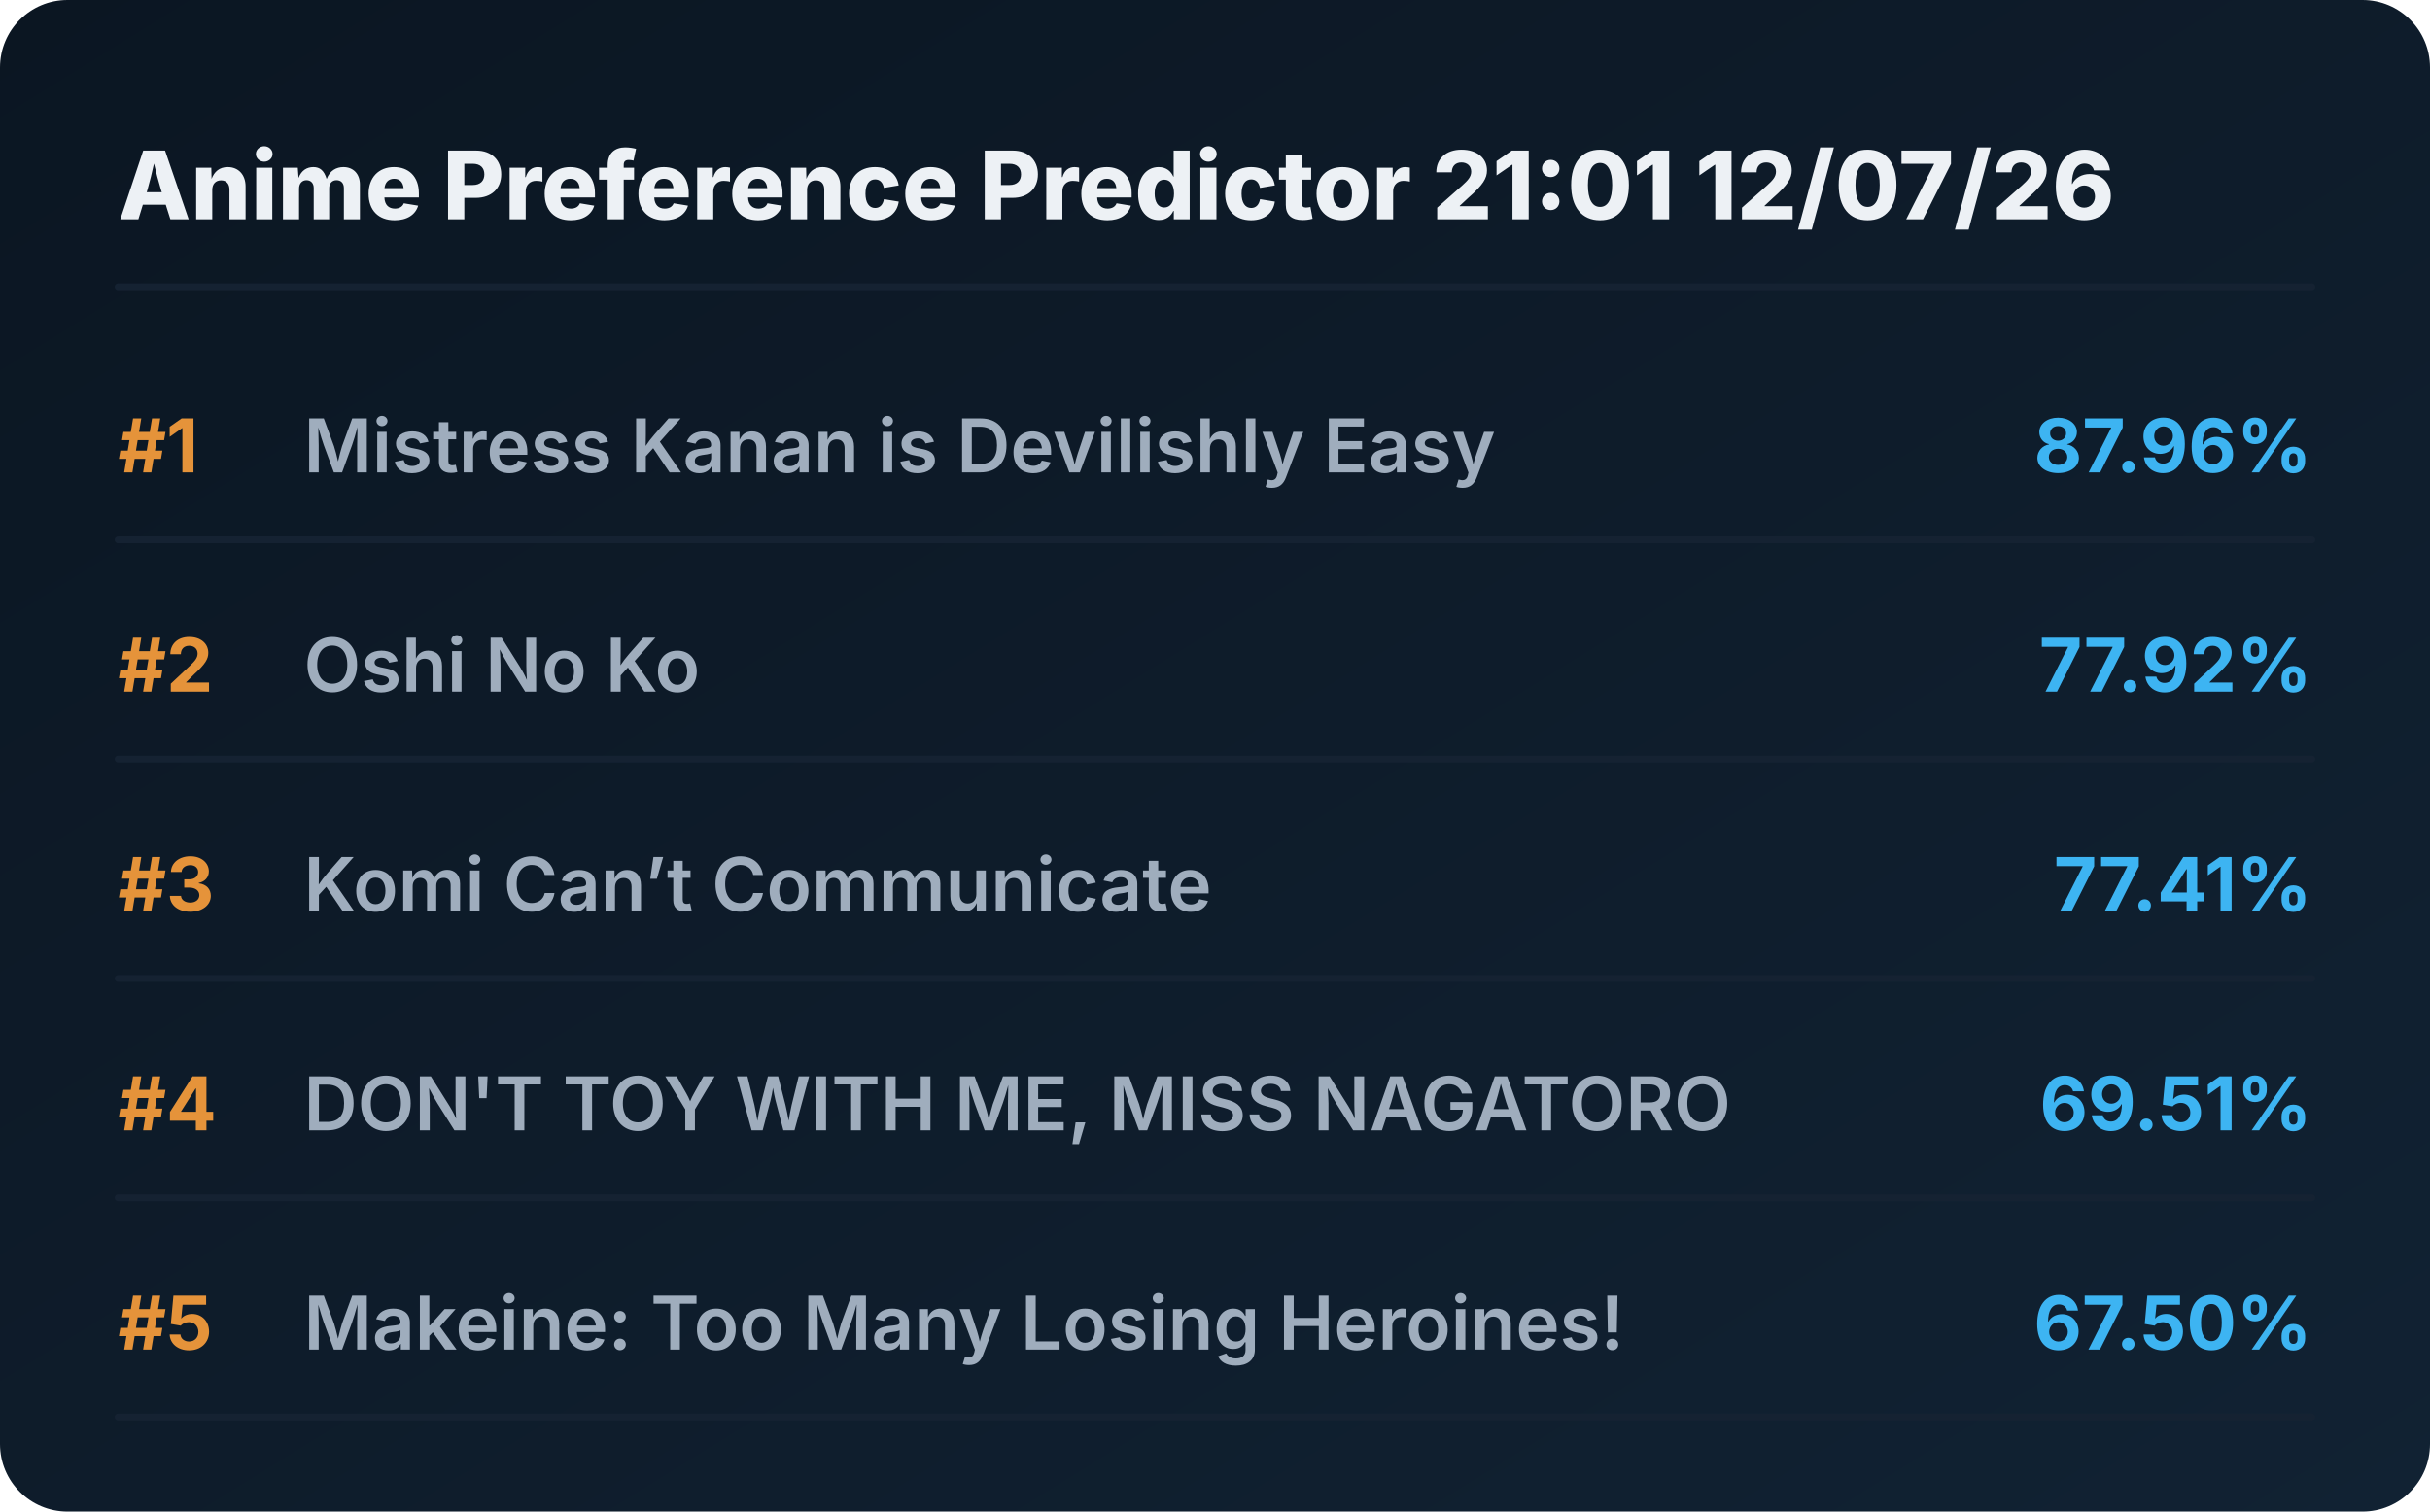
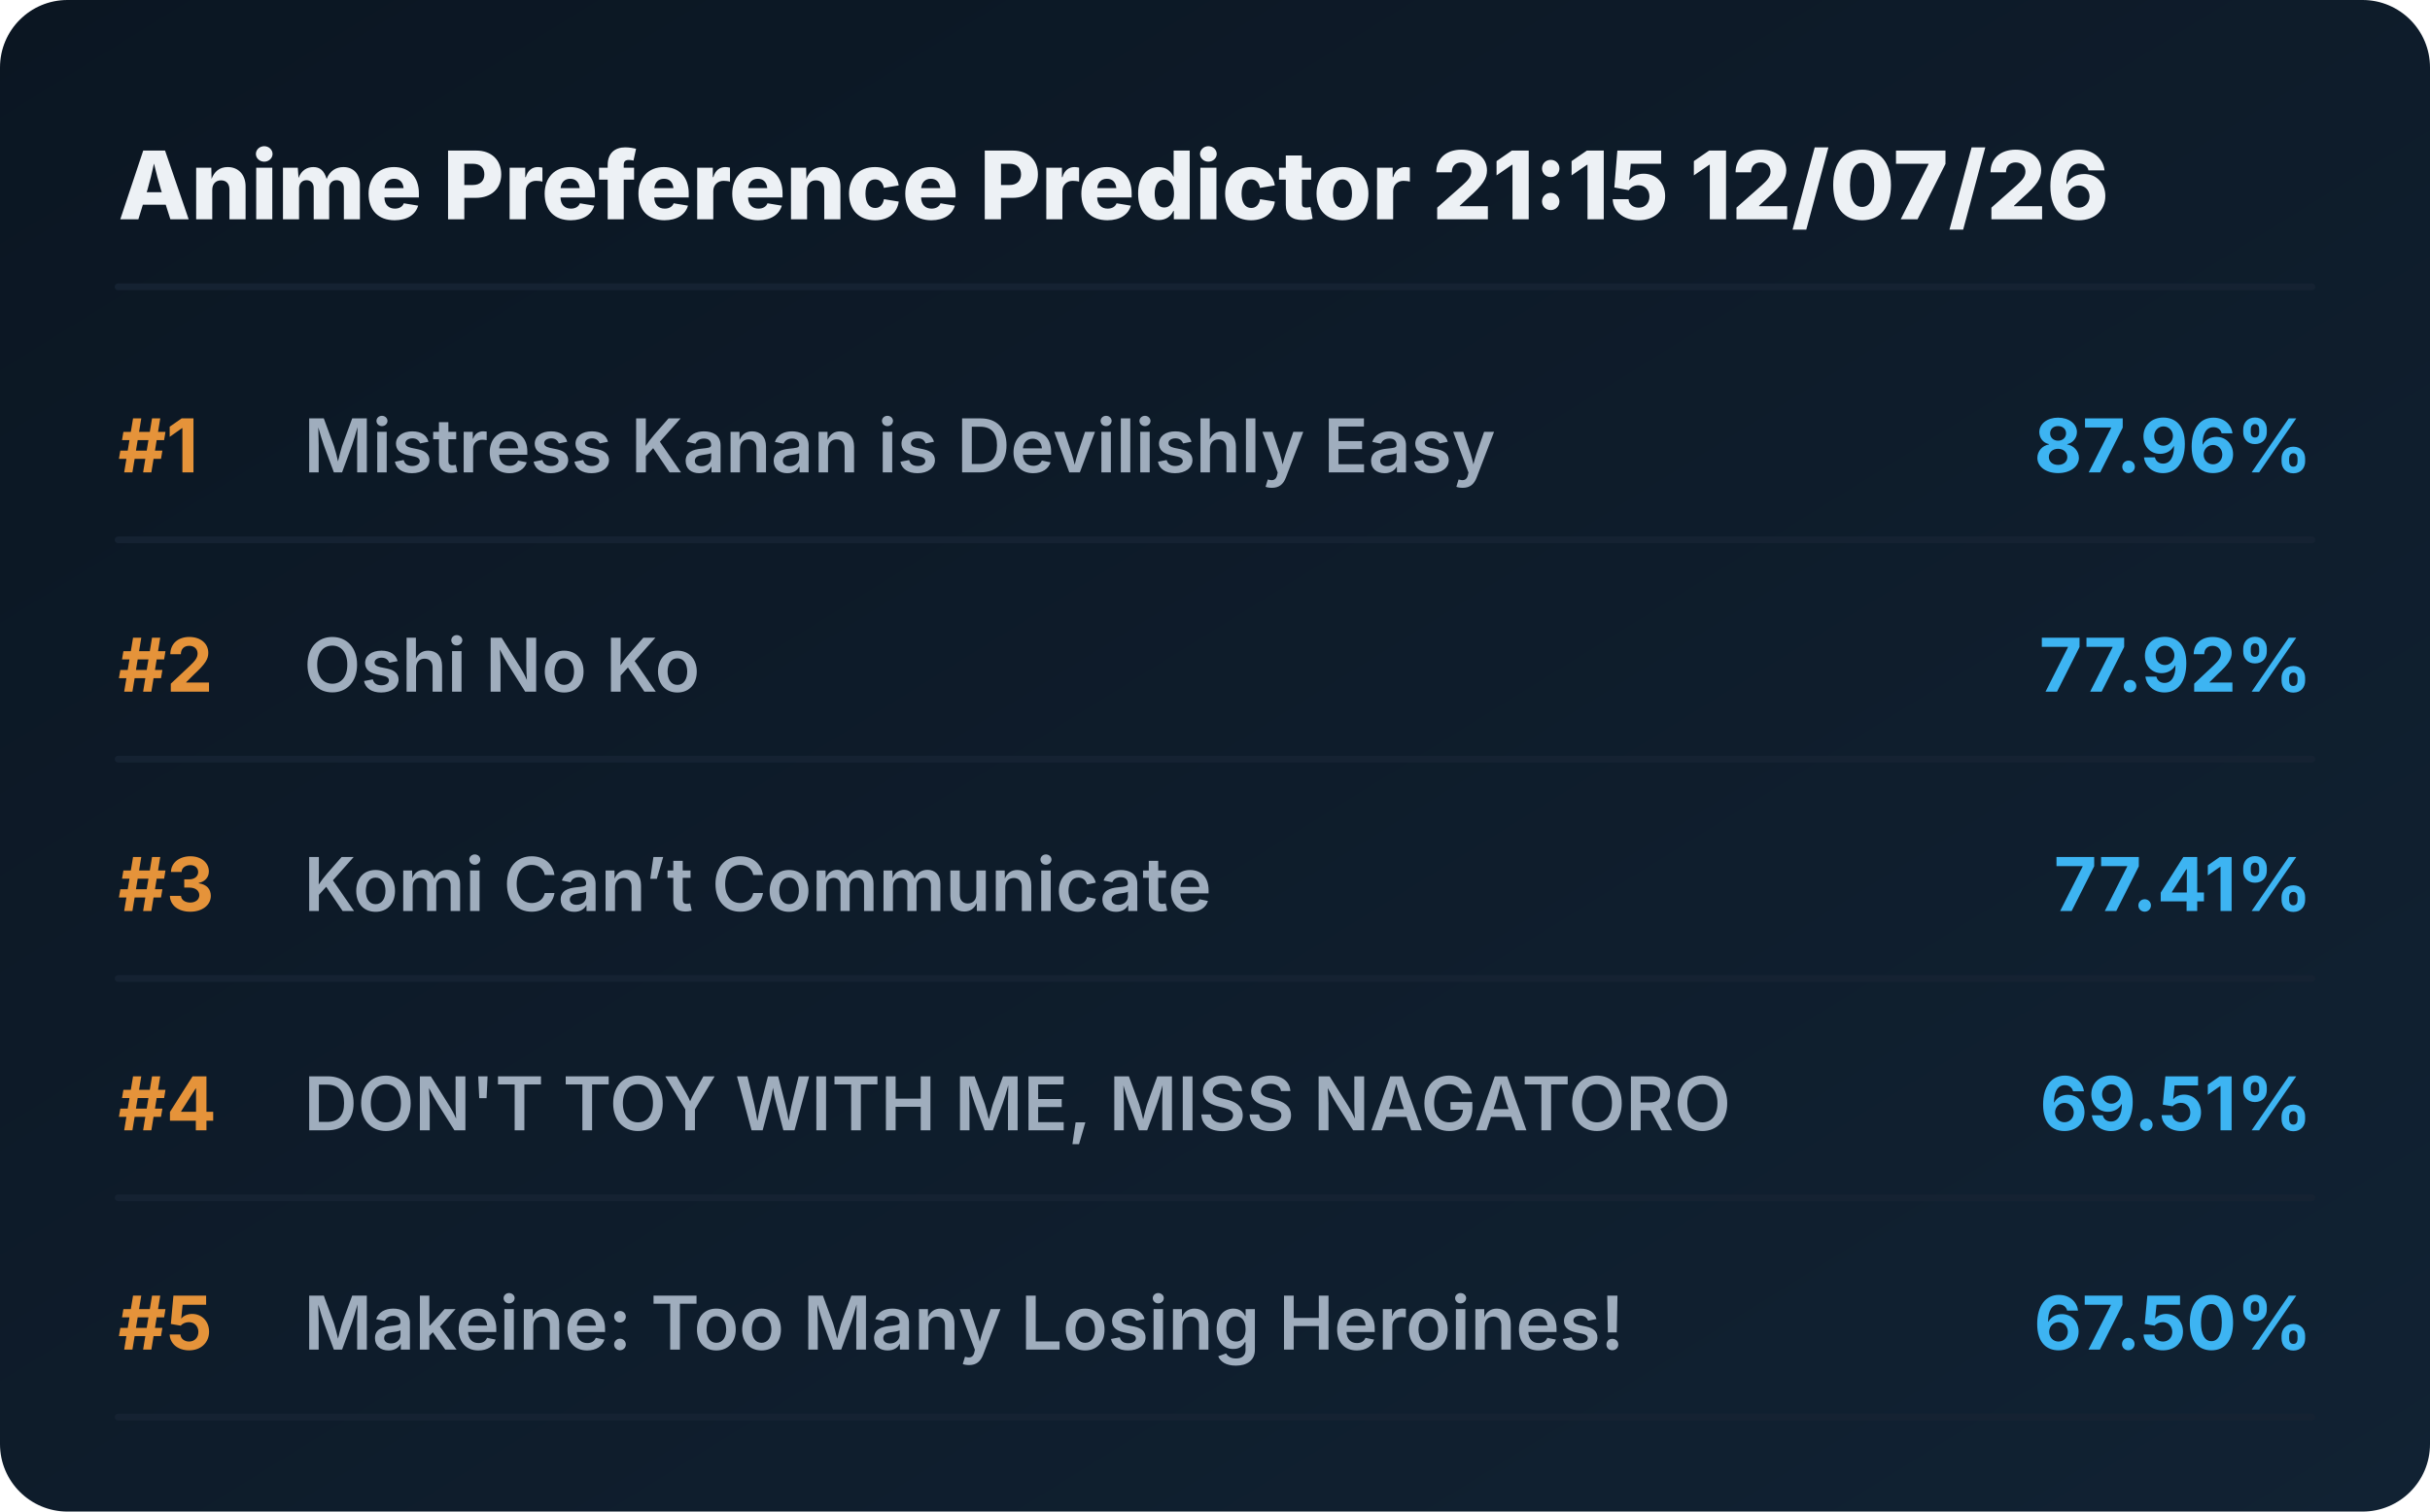
<svg xmlns="http://www.w3.org/2000/svg" viewBox="0 0 720 448" preserveAspectRatio="xMidYMid meet" style="width: 100%; height: auto; max-width: 720px;">
  <defs>
    <linearGradient id="boxGrad" x1="0%" y1="0%" x2="100%" y2="100%">
      <stop offset="0%" stop-color="#0b1622" />
      <stop offset="100%" stop-color="#112233" />
    </linearGradient>
    <clipPath id="titleClip">
      <rect x="90" y="0" width="510" height="100%" />
    </clipPath>
  </defs>
  <style>
    .bg { fill: url(#boxGrad); rx: 20px; }
    .header { font-family: 'Overpass', 'Inter', system-ui, sans-serif; font-weight: 800; font-size: 28px; fill: #edf1f5; }
    .rank { font-family: 'Overpass', 'Inter', system-ui, sans-serif; font-weight: 700; font-size: 22px; fill: #e5933a; }
    .title { font-family: 'Overpass', 'Inter', system-ui, sans-serif; font-weight: 600; font-size: 22px; fill: #9fadbd; }
    .score { font-family: 'Overpass', 'Inter', system-ui, sans-serif; font-weight: 700; font-size: 22px; fill: #3db4f2; }
    .line { stroke: #152232; stroke-width: 2; stroke-linecap: round; }
  </style>
  <rect class="bg" width="720" height="448" />
-   <text x="35" y="65" class="header">Anime Preference Predictor 21:01 12/07/26</text>
+   <text x="35" y="65" class="header">Anime Preference Predictor 21:15 12/07/26</text>
  <line x1="35" y1="85" x2="685" y2="85" class="line" />
  <g transform="translate(0, 0)">
    <text x="35" y="140" class="rank">#1</text>
    <text x="90" y="140" class="title">Mistress Kanan is Devilishly Easy</text>
    <text x="685" y="140" class="score" text-anchor="end">87.96%</text>
    <line x1="35" y1="160" x2="685" y2="160" class="line" />
  </g>
  <g transform="translate(0, 65)">
    <text x="35" y="140" class="rank">#2</text>
    <text x="90" y="140" class="title">Oshi No Ko</text>
    <text x="685" y="140" class="score" text-anchor="end">77.92%</text>
    <line x1="35" y1="160" x2="685" y2="160" class="line" />
  </g>
  <g transform="translate(0, 130)">
    <text x="35" y="140" class="rank">#3</text>
    <text x="90" y="140" class="title">Komi Can’t Communicate</text>
    <text x="685" y="140" class="score" text-anchor="end">77.41%</text>
    <line x1="35" y1="160" x2="685" y2="160" class="line" />
  </g>
  <g transform="translate(0, 195)">
    <text x="35" y="140" class="rank">#4</text>
    <text x="90" y="140" class="title">DON'T TOY WITH ME, MISS NAGATORO</text>
    <text x="685" y="140" class="score" text-anchor="end">69.51%</text>
    <line x1="35" y1="160" x2="685" y2="160" class="line" />
  </g>
  <g transform="translate(0, 260)">
    <text x="35" y="140" class="rank">#5</text>
    <text x="90" y="140" class="title">Makeine: Too Many Losing Heroines!</text>
    <text x="685" y="140" class="score" text-anchor="end">67.50%</text>
    <line x1="35" y1="160" x2="685" y2="160" class="line" />
  </g>
</svg>
